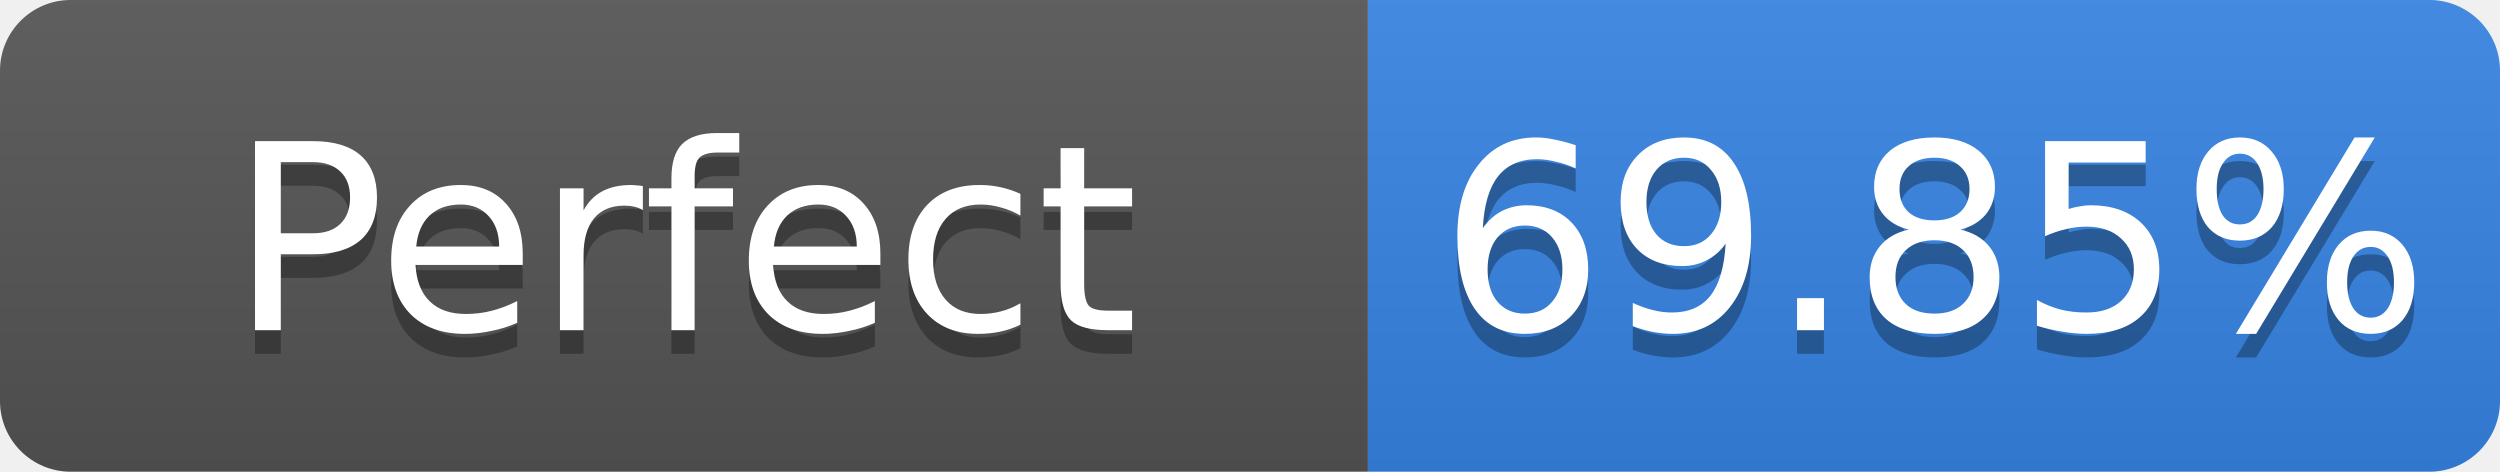
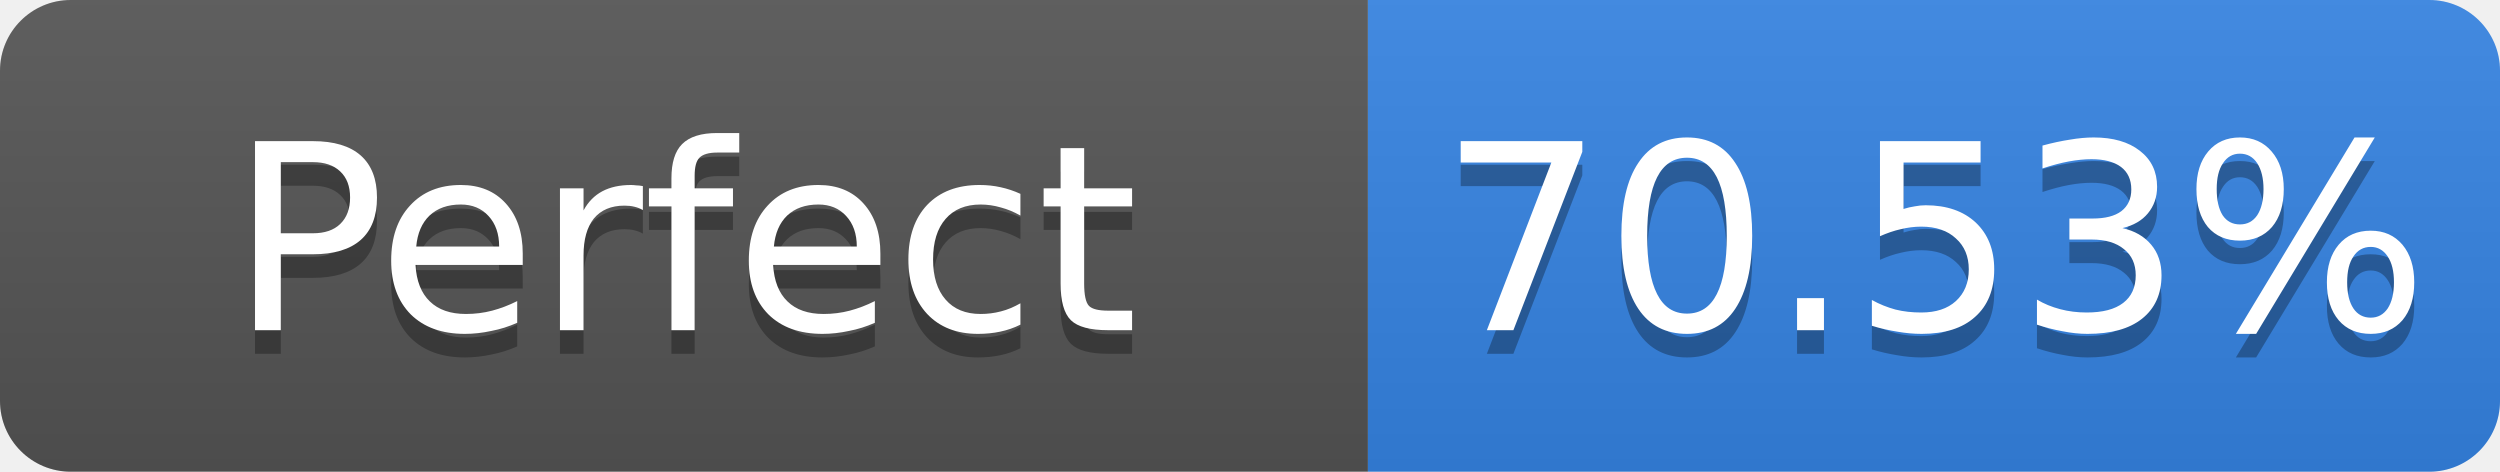
- <svg xmlns="http://www.w3.org/2000/svg" width="106" height="20" role="img" aria-label="Perfect: 69.85%">
+ <svg xmlns="http://www.w3.org/2000/svg" width="106" height="20" role="img" aria-label="Perfect: 70.53%">
  <linearGradient id="s" x2="0" y2="100%">
    <stop offset="0" stop-color="#bbb" stop-opacity=".1" />
    <stop offset="1" stop-opacity=".1" />
  </linearGradient>
  <clipPath id="r">
    <rect width="106" height="20" rx="3" fill="#fff" />
  </clipPath>
  <g clip-path="url(#r)">
    <rect width="58" height="20" fill="#555" />
    <rect x="58" width="48" height="20" fill="#3584e4" />
    <rect width="106" height="20" fill="url(#s)" />
  </g>
  <g fill="#fff" text-anchor="middle" font-family="Verdana,Geneva,DejaVu Sans,sans-serif" font-size="11">
    <text x="29.0" y="15" fill="#010101" fill-opacity=".3">Perfect</text>
    <text x="29.0" y="14">Perfect</text>
-     <text x="82.0" y="15" fill="#010101" fill-opacity=".3">69.85%</text>
-     <text x="82.0" y="14">69.85%</text>
+     <text x="82.0" y="15" fill="#010101" fill-opacity=".3">70.53%</text>
+     <text x="82.0" y="14">70.53%</text>
  </g>
</svg>
